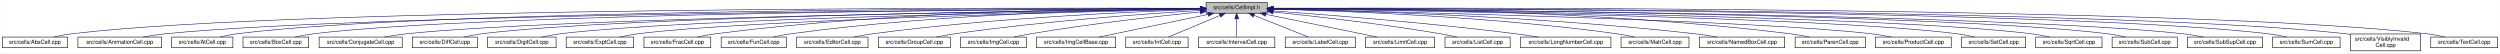
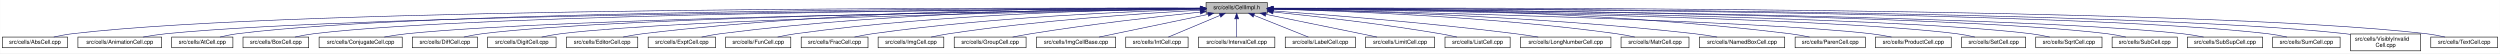
<svg xmlns="http://www.w3.org/2000/svg" xmlns:xlink="http://www.w3.org/1999/xlink" width="4452pt" height="95pt" viewBox="0.00 0.00 4451.50 95.00">
  <g id="graph0" class="graph" transform="scale(1 1) rotate(0) translate(4 91)">
    <polygon fill="white" stroke="transparent" points="-4,4 -4,-91 4447.5,-91 4447.5,4 -4,4" />
    <g id="node1" class="node">
      <g id="a_node1">
        <a xlink:title="Macros and types used only by cell implementations, not by cell users.">
          <polygon fill="#bfbfbf" stroke="black" points="2143.5,-67.5 2143.5,-86.5 2252.5,-86.5 2252.5,-67.5 2143.5,-67.5" />
          <text text-anchor="middle" x="2198" y="-74.5" font-family="Helvetica,sans-Serif" font-size="10.00">src/cells/CellImpl.h</text>
        </a>
      </g>
    </g>
    <g id="node2" class="node">
      <g id="a_node2">
        <a xlink:href="AbsCell_8cpp.html" target="_top" xlink:title="This file defines the class AbsCell.">
          <polygon fill="white" stroke="black" points="0,-6 0,-25 116,-25 116,-6 0,-6" />
          <text text-anchor="middle" x="58" y="-13" font-family="Helvetica,sans-Serif" font-size="10.00">src/cells/AbsCell.cpp</text>
        </a>
      </g>
    </g>
    <g id="edge1" class="edge">
      <path fill="none" stroke="midnightblue" d="M2133.15,-76.26C1827.39,-77.25 527.75,-78.51 125,-31 114.01,-29.7 102.16,-27.44 91.53,-25.07" />
      <polygon fill="midnightblue" stroke="midnightblue" points="2133.2,-79.76 2143.18,-76.23 2133.17,-72.76 2133.2,-79.76" />
    </g>
    <g id="node3" class="node">
      <g id="a_node3">
        <a xlink:href="AnimationCell_8cpp.html" target="_top" xlink:title="This file defines the class AnimationCell.">
          <polygon fill="white" stroke="black" points="134.5,-6 134.5,-25 283.5,-25 283.5,-6 134.5,-6" />
          <text text-anchor="middle" x="209" y="-13" font-family="Helvetica,sans-Serif" font-size="10.00">src/cells/AnimationCell.cpp</text>
        </a>
      </g>
    </g>
    <g id="edge2" class="edge">
      <path fill="none" stroke="midnightblue" d="M2132.84,-75.77C1842.02,-74.54 660.69,-67.35 292,-31 278.46,-29.67 263.81,-27.39 250.63,-25.03" />
      <polygon fill="midnightblue" stroke="midnightblue" points="2133.2,-79.27 2143.22,-75.81 2133.23,-72.27 2133.2,-79.27" />
    </g>
    <g id="node4" class="node">
      <g id="a_node4">
        <a xlink:href="AtCell_8cpp.html" target="_top" xlink:title="This file defines the class AtCell.">
          <polygon fill="white" stroke="black" points="301.5,-6 301.5,-25 410.5,-25 410.5,-6 301.5,-6" />
          <text text-anchor="middle" x="356" y="-13" font-family="Helvetica,sans-Serif" font-size="10.00">src/cells/AtCell.cpp</text>
        </a>
      </g>
    </g>
    <g id="edge3" class="edge">
      <path fill="none" stroke="midnightblue" d="M2133.08,-76.1C1854.67,-76.28 760.4,-74.16 419,-31 408.64,-29.69 397.5,-27.42 387.5,-25.06" />
      <polygon fill="midnightblue" stroke="midnightblue" points="2133.41,-79.6 2143.41,-76.1 2133.41,-72.6 2133.41,-79.6" />
    </g>
    <g id="node5" class="node">
      <g id="a_node5">
        <a xlink:href="BoxCell_8cpp.html" target="_top" xlink:title="This file defines the class BoxCell.">
          <polygon fill="white" stroke="black" points="428.5,-6 428.5,-25 545.5,-25 545.5,-6 428.5,-6" />
          <text text-anchor="middle" x="487" y="-13" font-family="Helvetica,sans-Serif" font-size="10.00">src/cells/BoxCell.cpp</text>
        </a>
      </g>
    </g>
    <g id="edge4" class="edge">
      <path fill="none" stroke="midnightblue" d="M2132.88,-75.81C1867.71,-74.77 868.51,-68.4 555,-31 543.85,-29.67 531.83,-27.39 521.04,-25.03" />
      <polygon fill="midnightblue" stroke="midnightblue" points="2133.1,-79.31 2143.11,-75.84 2133.13,-72.31 2133.1,-79.31" />
    </g>
    <g id="node6" class="node">
      <g id="a_node6">
        <a xlink:href="ConjugateCell_8cpp.html" target="_top" xlink:title="This file defines the class ConjugateCell.">
          <polygon fill="white" stroke="black" points="564,-6 564,-25 712,-25 712,-6 564,-6" />
          <text text-anchor="middle" x="638" y="-13" font-family="Helvetica,sans-Serif" font-size="10.00">src/cells/ConjugateCell.cpp</text>
        </a>
      </g>
    </g>
    <g id="edge5" class="edge">
      <path fill="none" stroke="midnightblue" d="M2133.06,-75.25C1885.51,-72.22 1000.91,-59.57 721,-31 707.61,-29.63 693.13,-27.38 680.06,-25.05" />
      <polygon fill="midnightblue" stroke="midnightblue" points="2133.29,-78.76 2143.33,-75.38 2133.37,-71.76 2133.29,-78.76" />
    </g>
    <g id="node7" class="node">
      <g id="a_node7">
        <a xlink:href="DiffCell_8cpp.html" target="_top" xlink:title="This file defines the class DiffCell.">
          <polygon fill="white" stroke="black" points="730,-6 730,-25 846,-25 846,-6 730,-6" />
          <text text-anchor="middle" x="788" y="-13" font-family="Helvetica,sans-Serif" font-size="10.00">src/cells/DiffCell.cpp</text>
        </a>
      </g>
    </g>
    <g id="edge6" class="edge">
      <path fill="none" stroke="midnightblue" d="M2133.15,-75.37C1900.28,-72.87 1106.8,-62.21 855,-31 844.13,-29.65 832.42,-27.4 821.88,-25.07" />
      <polygon fill="midnightblue" stroke="midnightblue" points="2133.12,-78.87 2143.16,-75.48 2133.2,-71.87 2133.12,-78.87" />
    </g>
    <g id="node8" class="node">
      <g id="a_node8">
        <a xlink:href="DigitCell_8cpp.html" target="_top" xlink:title="This file defines the class DigitCell.">
          <polygon fill="white" stroke="black" points="864,-6 864,-25 986,-25 986,-6 864,-6" />
          <text text-anchor="middle" x="925" y="-13" font-family="Helvetica,sans-Serif" font-size="10.00">src/cells/DigitCell.cpp</text>
        </a>
      </g>
    </g>
    <g id="edge7" class="edge">
      <path fill="none" stroke="midnightblue" d="M2133.16,-75C1916.42,-71.44 1218.27,-58.11 995,-31 983.67,-29.62 971.44,-27.36 960.42,-25.03" />
      <polygon fill="midnightblue" stroke="midnightblue" points="2133.36,-78.51 2143.41,-75.17 2133.47,-71.51 2133.36,-78.51" />
    </g>
    <g id="node9" class="node">
      <g id="a_node9">
-         <a xlink:href="ExptCell_8cpp.html" target="_top" xlink:title="This file defines the class ExptCell.">
-           <polygon fill="white" stroke="black" points="1004,-6 1004,-25 1124,-25 1124,-6 1004,-6" />
-           <text text-anchor="middle" x="1064" y="-13" font-family="Helvetica,sans-Serif" font-size="10.00">src/cells/ExptCell.cpp</text>
+         <a xlink:href="EditorCell_8cpp.html" target="_top" xlink:title="This file defines the class EditorCell.">
+           <polygon fill="white" stroke="black" points="1004.5,-6 1004.5,-25 1131.5,-25 1131.5,-6 1004.5,-6" />
+           <text text-anchor="middle" x="1068" y="-13" font-family="Helvetica,sans-Serif" font-size="10.00">src/cells/EditorCell.cpp</text>
        </a>
      </g>
    </g>
    <g id="edge8" class="edge">
-       <path fill="none" stroke="midnightblue" d="M2133.25,-74.67C1933.43,-70.32 1328.15,-55.46 1133,-31 1121.83,-29.6 1109.77,-27.33 1098.91,-25" />
-       <polygon fill="midnightblue" stroke="midnightblue" points="2133.23,-78.17 2143.3,-74.88 2133.38,-71.17 2133.23,-78.17" />
+       <path fill="none" stroke="midnightblue" d="M2133.28,-76.69C1967.58,-77.71 1514.78,-75.81 1141,-31 1129.33,-29.6 1116.73,-27.36 1105.34,-25.06" />
+       <polygon fill="midnightblue" stroke="midnightblue" points="2133.33,-80.19 2143.3,-76.62 2133.28,-73.19 2133.33,-80.19" />
    </g>
    <g id="node10" class="node">
      <g id="a_node10">
-         <a xlink:href="FracCell_8cpp.html" target="_top" xlink:title="This file defines the class FracCell.">
-           <polygon fill="white" stroke="black" points="1142.5,-6 1142.5,-25 1261.5,-25 1261.5,-6 1142.5,-6" />
-           <text text-anchor="middle" x="1202" y="-13" font-family="Helvetica,sans-Serif" font-size="10.00">src/cells/FracCell.cpp</text>
+         <a xlink:href="ExptCell_8cpp.html" target="_top" xlink:title="This file defines the class ExptCell.">
+           <polygon fill="white" stroke="black" points="1150,-6 1150,-25 1270,-25 1270,-6 1150,-6" />
+           <text text-anchor="middle" x="1210" y="-13" font-family="Helvetica,sans-Serif" font-size="10.00">src/cells/ExptCell.cpp</text>
        </a>
      </g>
    </g>
    <g id="edge9" class="edge">
-       <path fill="none" stroke="midnightblue" d="M2133.35,-76.38C1981.94,-76.5 1592.82,-72.36 1271,-31 1259.95,-29.58 1248.04,-27.34 1237.27,-25.04" />
-       <polygon fill="midnightblue" stroke="midnightblue" points="2133.41,-79.88 2143.4,-76.36 2133.4,-72.88 2133.41,-79.88" />
+       <path fill="none" stroke="midnightblue" d="M2132.9,-76.34C1982.09,-76.35 1597.33,-71.98 1279,-31 1267.95,-29.58 1256.04,-27.33 1245.27,-25.03" />
+       <polygon fill="midnightblue" stroke="midnightblue" points="2133.36,-79.84 2143.35,-76.33 2133.35,-72.84 2133.36,-79.84" />
    </g>
    <g id="node11" class="node">
      <g id="a_node11">
        <a xlink:href="FunCell_8cpp.html" target="_top" xlink:title="This file defines the class FunCell.">
-           <polygon fill="white" stroke="black" points="1280,-6 1280,-25 1396,-25 1396,-6 1280,-6" />
-           <text text-anchor="middle" x="1338" y="-13" font-family="Helvetica,sans-Serif" font-size="10.00">src/cells/FunCell.cpp</text>
+           <polygon fill="white" stroke="black" points="1288,-6 1288,-25 1404,-25 1404,-6 1288,-6" />
+           <text text-anchor="middle" x="1346" y="-13" font-family="Helvetica,sans-Serif" font-size="10.00">src/cells/FunCell.cpp</text>
        </a>
      </g>
    </g>
    <g id="edge10" class="edge">
-       <path fill="none" stroke="midnightblue" d="M2133.18,-75.75C1997.45,-74.46 1673.68,-67.47 1405,-31 1394.39,-29.56 1382.95,-27.34 1372.59,-25.07" />
-       <polygon fill="midnightblue" stroke="midnightblue" points="2133.37,-79.25 2143.4,-75.84 2133.43,-72.25 2133.37,-79.25" />
+       <path fill="none" stroke="midnightblue" d="M2133.33,-75.69C1998.68,-74.31 1678.63,-67.13 1413,-31 1402.39,-29.56 1390.95,-27.34 1380.59,-25.06" />
+       <polygon fill="midnightblue" stroke="midnightblue" points="2133.44,-79.2 2143.47,-75.79 2133.51,-72.2 2133.44,-79.2" />
    </g>
    <g id="node12" class="node">
      <g id="a_node12">
-         <a xlink:href="EditorCell_8cpp.html" target="_top" xlink:title="This file defines the class EditorCell.">
-           <polygon fill="white" stroke="black" points="1414.5,-6 1414.5,-25 1541.5,-25 1541.5,-6 1414.5,-6" />
-           <text text-anchor="middle" x="1478" y="-13" font-family="Helvetica,sans-Serif" font-size="10.00">src/cells/EditorCell.cpp</text>
+         <a xlink:href="FracCell_8cpp.html" target="_top" xlink:title="This file defines the class FracCell.">
+           <polygon fill="white" stroke="black" points="1422.5,-6 1422.5,-25 1541.5,-25 1541.5,-6 1422.5,-6" />
+           <text text-anchor="middle" x="1482" y="-13" font-family="Helvetica,sans-Serif" font-size="10.00">src/cells/FracCell.cpp</text>
        </a>
      </g>
    </g>
    <g id="edge11" class="edge">
-       <path fill="none" stroke="midnightblue" d="M2133.03,-74.2C2016.13,-70.36 1762.8,-59.28 1551,-31 1539.6,-29.48 1527.31,-27.26 1516.11,-25.02" />
-       <polygon fill="midnightblue" stroke="midnightblue" points="2133.12,-77.71 2143.23,-74.53 2133.35,-70.71 2133.12,-77.71" />
+       <path fill="none" stroke="midnightblue" d="M2132.88,-74.51C2015.74,-71.15 1761.92,-60.8 1550,-31 1539.36,-29.5 1527.9,-27.3 1517.48,-25.05" />
+       <polygon fill="midnightblue" stroke="midnightblue" points="2133.02,-78.01 2143.11,-74.79 2133.21,-71.01 2133.02,-78.01" />
    </g>
    <g id="node13" class="node">
      <g id="a_node13">
-         <a xlink:href="GroupCell_8cpp.html" target="_top" xlink:title="This file defines the class GroupCell.">
-           <polygon fill="white" stroke="black" points="1560,-6 1560,-25 1688,-25 1688,-6 1560,-6" />
-           <text text-anchor="middle" x="1624" y="-13" font-family="Helvetica,sans-Serif" font-size="10.00">src/cells/GroupCell.cpp</text>
+         <a xlink:href="ImgCell_8cpp.html" target="_top" xlink:title="This file defines the class ImgCell.">
+           <polygon fill="white" stroke="black" points="1559.5,-6 1559.5,-25 1676.5,-25 1676.5,-6 1559.5,-6" />
+           <text text-anchor="middle" x="1618" y="-13" font-family="Helvetica,sans-Serif" font-size="10.00">src/cells/ImgCell.cpp</text>
        </a>
      </g>
    </g>
    <g id="edge12" class="edge">
-       <path fill="none" stroke="midnightblue" d="M2133.18,-72.39C2037.45,-66.56 1852.75,-53.4 1697,-31 1685.87,-29.4 1673.88,-27.21 1662.89,-25.02" />
-       <polygon fill="midnightblue" stroke="midnightblue" points="2133.1,-75.89 2143.29,-73 2133.52,-68.9 2133.1,-75.89" />
+       <path fill="none" stroke="midnightblue" d="M2133.19,-72.85C2035.72,-67.54 1845.8,-54.97 1686,-31 1675.5,-29.42 1664.18,-27.22 1653.85,-25" />
+       <polygon fill="midnightblue" stroke="midnightblue" points="2133.01,-76.35 2143.18,-73.39 2133.38,-69.36 2133.01,-76.35" />
    </g>
    <g id="node14" class="node">
      <g id="a_node14">
-         <a xlink:href="ImgCell_8cpp.html" target="_top" xlink:title="This file defines the class ImgCell.">
-           <polygon fill="white" stroke="black" points="1706.5,-6 1706.5,-25 1823.5,-25 1823.5,-6 1706.5,-6" />
-           <text text-anchor="middle" x="1765" y="-13" font-family="Helvetica,sans-Serif" font-size="10.00">src/cells/ImgCell.cpp</text>
+         <a xlink:href="GroupCell_8cpp.html" target="_top" xlink:title="This file defines the class GroupCell.">
+           <polygon fill="white" stroke="black" points="1695,-6 1695,-25 1823,-25 1823,-6 1695,-6" />
+           <text text-anchor="middle" x="1759" y="-13" font-family="Helvetica,sans-Serif" font-size="10.00">src/cells/GroupCell.cpp</text>
        </a>
      </g>
    </g>
    <g id="edge13" class="edge">
-       <path fill="none" stroke="midnightblue" d="M2133.19,-69.83C2059.84,-62.43 1936.9,-48.76 1832,-31 1822.03,-29.31 1811.29,-27.15 1801.4,-25.01" />
-       <polygon fill="midnightblue" stroke="midnightblue" points="2132.91,-73.32 2143.21,-70.83 2133.61,-66.35 2132.91,-73.32" />
+       <path fill="none" stroke="midnightblue" d="M2133.25,-69.5C2059.94,-61.8 1937.05,-47.87 1832,-31 1821.28,-29.28 1809.74,-27.13 1799.07,-25.01" />
+       <polygon fill="midnightblue" stroke="midnightblue" points="2132.95,-72.99 2143.26,-70.54 2133.67,-66.02 2132.95,-72.99" />
    </g>
    <g id="node15" class="node">
      <g id="a_node15">
        <a xlink:href="ImgCellBase_8cpp.html" target="_top" xlink:title="This file defines the class ImgCellBase.">
          <polygon fill="white" stroke="black" points="1841.5,-6 1841.5,-25 1982.5,-25 1982.5,-6 1841.5,-6" />
          <text text-anchor="middle" x="1912" y="-13" font-family="Helvetica,sans-Serif" font-size="10.00">src/cells/ImgCellBase.cpp</text>
        </a>
      </g>
    </g>
    <g id="edge14" class="edge">
      <path fill="none" stroke="midnightblue" d="M2147.06,-65.4C2091.61,-53.87 2004.05,-35.65 1952.9,-25.01" />
      <polygon fill="midnightblue" stroke="midnightblue" points="2146.52,-68.86 2157.02,-67.48 2147.95,-62.01 2146.52,-68.86" />
    </g>
    <g id="node16" class="node">
      <g id="a_node16">
        <a xlink:href="IntCell_8cpp.html" target="_top" xlink:title="This file defines the class IntCell.">
          <polygon fill="white" stroke="black" points="2000.5,-6 2000.5,-25 2111.5,-25 2111.5,-6 2000.5,-6" />
          <text text-anchor="middle" x="2056" y="-13" font-family="Helvetica,sans-Serif" font-size="10.00">src/cells/IntCell.cpp</text>
        </a>
      </g>
    </g>
    <g id="edge15" class="edge">
      <path fill="none" stroke="midnightblue" d="M2168.12,-63.48C2140.54,-51.92 2100.33,-35.08 2076.31,-25.01" />
      <polygon fill="midnightblue" stroke="midnightblue" points="2167.08,-66.84 2177.65,-67.48 2169.78,-60.38 2167.08,-66.84" />
    </g>
    <g id="node17" class="node">
      <g id="a_node17">
        <a xlink:href="IntervalCell_8cpp.html" target="_top" xlink:title="This file defines the class IntervalCell.">
          <polygon fill="white" stroke="black" points="2130,-6 2130,-25 2266,-25 2266,-6 2130,-6" />
          <text text-anchor="middle" x="2198" y="-13" font-family="Helvetica,sans-Serif" font-size="10.00">src/cells/IntervalCell.cpp</text>
        </a>
      </g>
    </g>
    <g id="edge16" class="edge">
      <path fill="none" stroke="midnightblue" d="M2198,-57.32C2198,-46.5 2198,-33.4 2198,-25.01" />
      <polygon fill="midnightblue" stroke="midnightblue" points="2194.5,-57.48 2198,-67.48 2201.5,-57.48 2194.5,-57.48" />
    </g>
    <g id="node18" class="node">
      <g id="a_node18">
        <a xlink:href="LabelCell_8cpp.html" target="_top" xlink:title="This file defines the class LabelCell.">
          <polygon fill="white" stroke="black" points="2284.5,-6 2284.5,-25 2409.5,-25 2409.5,-6 2284.5,-6" />
          <text text-anchor="middle" x="2347" y="-13" font-family="Helvetica,sans-Serif" font-size="10.00">src/cells/LabelCell.cpp</text>
        </a>
      </g>
    </g>
    <g id="edge17" class="edge">
      <path fill="none" stroke="midnightblue" d="M2228.97,-63.63C2257.92,-52.07 2300.37,-35.12 2325.69,-25.01" />
      <polygon fill="midnightblue" stroke="midnightblue" points="2227.34,-60.52 2219.35,-67.48 2229.93,-67.02 2227.34,-60.52" />
    </g>
    <g id="node19" class="node">
      <g id="a_node19">
        <a xlink:href="LimitCell_8cpp.html" target="_top" xlink:title="This file defines the class LimitCell.">
          <polygon fill="white" stroke="black" points="2427.5,-6 2427.5,-25 2550.5,-25 2550.5,-6 2427.5,-6" />
          <text text-anchor="middle" x="2489" y="-13" font-family="Helvetica,sans-Serif" font-size="10.00">src/cells/LimitCell.cpp</text>
        </a>
      </g>
    </g>
    <g id="edge18" class="edge">
      <path fill="none" stroke="midnightblue" d="M2250.02,-65.46C2294.82,-56.37 2361.18,-42.88 2419,-31 2428.36,-29.08 2438.42,-27 2447.92,-25.03" />
      <polygon fill="midnightblue" stroke="midnightblue" points="2249.07,-62.08 2239.96,-67.5 2250.46,-68.94 2249.07,-62.08" />
    </g>
    <g id="node20" class="node">
      <g id="a_node20">
        <a xlink:href="ListCell_8cpp.html" target="_top" xlink:title="This file defines the class ListCell.">
          <polygon fill="white" stroke="black" points="2569,-6 2569,-25 2685,-25 2685,-6 2569,-6" />
          <text text-anchor="middle" x="2627" y="-13" font-family="Helvetica,sans-Serif" font-size="10.00">src/cells/ListCell.cpp</text>
        </a>
      </g>
    </g>
    <g id="edge19" class="edge">
      <path fill="none" stroke="midnightblue" d="M2263.17,-69.67C2335.84,-62.21 2456.75,-48.55 2560,-31 2569.86,-29.32 2580.46,-27.19 2590.25,-25.07" />
      <polygon fill="midnightblue" stroke="midnightblue" points="2262.4,-66.23 2252.8,-70.73 2263.11,-73.2 2262.4,-66.23" />
    </g>
    <g id="node21" class="node">
      <g id="a_node21">
        <a xlink:href="LongNumberCell_8cpp.html" target="_top" xlink:title="This file defines the class LongNumberCell.">
          <polygon fill="white" stroke="black" points="2703.5,-6 2703.5,-25 2864.5,-25 2864.5,-6 2703.5,-6" />
          <text text-anchor="middle" x="2784" y="-13" font-family="Helvetica,sans-Serif" font-size="10.00">src/cells/LongNumberCell.cpp</text>
        </a>
      </g>
    </g>
    <g id="edge20" class="edge">
      <path fill="none" stroke="midnightblue" d="M2262.83,-71.56C2357.7,-64.73 2539.84,-50.39 2694,-31 2707.35,-29.32 2721.75,-27.16 2735.04,-25.02" />
      <polygon fill="midnightblue" stroke="midnightblue" points="2262.54,-68.07 2252.81,-72.27 2263.04,-75.05 2262.54,-68.07" />
    </g>
    <g id="node22" class="node">
      <g id="a_node22">
        <a xlink:href="MatrCell_8cpp.html" target="_top" xlink:title="This file defines the class MatrCell.">
          <polygon fill="white" stroke="black" points="2882.5,-6 2882.5,-25 3003.5,-25 3003.5,-6 2882.5,-6" />
          <text text-anchor="middle" x="2943" y="-13" font-family="Helvetica,sans-Serif" font-size="10.00">src/cells/MatrCell.cpp</text>
        </a>
      </g>
    </g>
    <g id="edge21" class="edge">
      <path fill="none" stroke="midnightblue" d="M2262.77,-74.72C2383.51,-71.65 2650.95,-61.7 2874,-31 2884.79,-29.51 2896.42,-27.31 2907,-25.06" />
      <polygon fill="midnightblue" stroke="midnightblue" points="2262.5,-71.22 2252.59,-74.97 2262.67,-78.22 2262.5,-71.22" />
    </g>
    <g id="node23" class="node">
      <g id="a_node23">
        <a xlink:href="NamedBoxCell_8cpp.html" target="_top" xlink:title="This file defines the class NamedBoxCell.">
          <polygon fill="white" stroke="black" points="3022,-6 3022,-25 3174,-25 3174,-6 3022,-6" />
          <text text-anchor="middle" x="3098" y="-13" font-family="Helvetica,sans-Serif" font-size="10.00">src/cells/NamedBoxCell.cpp</text>
        </a>
      </g>
    </g>
    <g id="edge22" class="edge">
      <path fill="none" stroke="midnightblue" d="M2262.95,-74.92C2401.29,-72.07 2735.08,-62.27 3013,-31 3026.24,-29.51 3040.55,-27.3 3053.58,-25.06" />
      <polygon fill="midnightblue" stroke="midnightblue" points="2262.47,-71.43 2252.54,-75.13 2262.61,-78.43 2262.47,-71.43" />
    </g>
    <g id="node24" class="node">
      <g id="a_node24">
        <a xlink:href="ParenCell_8cpp.html" target="_top" xlink:title="This file defines the class ParenCell.">
          <polygon fill="white" stroke="black" points="3192.5,-6 3192.5,-25 3317.5,-25 3317.5,-6 3192.5,-6" />
          <text text-anchor="middle" x="3255" y="-13" font-family="Helvetica,sans-Serif" font-size="10.00">src/cells/ParenCell.cpp</text>
        </a>
      </g>
    </g>
    <g id="edge23" class="edge">
      <path fill="none" stroke="midnightblue" d="M2262.73,-76.46C2420.64,-76.84 2838.01,-73.37 3183,-31 3194.52,-29.59 3206.94,-27.34 3218.18,-25.04" />
      <polygon fill="midnightblue" stroke="midnightblue" points="2262.71,-72.96 2252.7,-76.43 2262.69,-79.96 2262.71,-72.96" />
    </g>
    <g id="node25" class="node">
      <g id="a_node25">
        <a xlink:href="ProductCell_8cpp.html" target="_top" xlink:title="This file defines the class ProductCell.">
          <polygon fill="white" stroke="black" points="3335.5,-6 3335.5,-25 3470.5,-25 3470.5,-6 3335.5,-6" />
          <text text-anchor="middle" x="3403" y="-13" font-family="Helvetica,sans-Serif" font-size="10.00">src/cells/ProductCell.cpp</text>
        </a>
      </g>
    </g>
    <g id="edge24" class="edge">
      <path fill="none" stroke="midnightblue" d="M2262.68,-74.69C2470.31,-70.28 3118.58,-54.9 3327,-31 3339.14,-29.61 3352.26,-27.37 3364.12,-25.07" />
      <polygon fill="midnightblue" stroke="midnightblue" points="2262.47,-71.19 2252.54,-74.9 2262.62,-78.19 2262.47,-71.19" />
    </g>
    <g id="node26" class="node">
      <g id="a_node26">
        <a xlink:href="SetCell_8cpp.html" target="_top" xlink:title="This file defines the class SetCell.">
          <polygon fill="white" stroke="black" points="3489,-6 3489,-25 3603,-25 3603,-6 3489,-6" />
          <text text-anchor="middle" x="3546" y="-13" font-family="Helvetica,sans-Serif" font-size="10.00">src/cells/SetCell.cpp</text>
        </a>
      </g>
    </g>
    <g id="edge25" class="edge">
      <path fill="none" stroke="midnightblue" d="M2262.53,-75.28C2488.11,-72.53 3240.63,-61.24 3480,-31 3490.71,-29.65 3502.24,-27.39 3512.63,-25.06" />
      <polygon fill="midnightblue" stroke="midnightblue" points="2262.46,-71.78 2252.51,-75.4 2262.55,-78.78 2262.46,-71.78" />
    </g>
    <g id="node27" class="node">
      <g id="a_node27">
        <a xlink:href="SqrtCell_8cpp.html" target="_top" xlink:title="This file defines the class SqrtCell.">
          <polygon fill="white" stroke="black" points="3621,-6 3621,-25 3739,-25 3739,-6 3621,-6" />
          <text text-anchor="middle" x="3680" y="-13" font-family="Helvetica,sans-Serif" font-size="10.00">src/cells/SqrtCell.cpp</text>
        </a>
      </g>
    </g>
    <g id="edge26" class="edge">
      <path fill="none" stroke="midnightblue" d="M2262.98,-75.47C2503.87,-73.27 3345.63,-63.38 3612,-31 3623.14,-29.65 3635.17,-27.36 3645.96,-25" />
      <polygon fill="midnightblue" stroke="midnightblue" points="2262.61,-71.97 2252.64,-75.56 2262.67,-78.97 2262.61,-71.97" />
    </g>
    <g id="node28" class="node">
      <g id="a_node28">
        <a xlink:href="SubCell_8cpp.html" target="_top" xlink:title="This file defines the class SubCell.">
          <polygon fill="white" stroke="black" points="3757,-6 3757,-25 3873,-25 3873,-6 3757,-6" />
          <text text-anchor="middle" x="3815" y="-13" font-family="Helvetica,sans-Serif" font-size="10.00">src/cells/SubCell.cpp</text>
        </a>
      </g>
    </g>
    <g id="edge27" class="edge">
      <path fill="none" stroke="midnightblue" d="M2262.78,-75.71C2517.88,-74.32 3453.61,-66.82 3748,-31 3758.99,-29.66 3770.83,-27.38 3781.47,-25.02" />
      <polygon fill="midnightblue" stroke="midnightblue" points="2262.54,-72.21 2252.56,-75.76 2262.58,-79.21 2262.54,-72.21" />
    </g>
    <g id="node29" class="node">
      <g id="a_node29">
        <a xlink:href="SubSupCell_8cpp.html" target="_top" xlink:title="This file defines the class SubSupCell.">
          <polygon fill="white" stroke="black" points="3891,-6 3891,-25 4025,-25 4025,-6 3891,-6" />
          <text text-anchor="middle" x="3958" y="-13" font-family="Helvetica,sans-Serif" font-size="10.00">src/cells/SubSupCell.cpp</text>
        </a>
      </g>
    </g>
    <g id="edge28" class="edge">
      <path fill="none" stroke="midnightblue" d="M2262.92,-75.67C2531.85,-74.09 3559.55,-65.84 3882,-31 3894.42,-29.66 3907.85,-27.38 3919.91,-25.02" />
      <polygon fill="midnightblue" stroke="midnightblue" points="2262.53,-72.17 2252.55,-75.73 2262.57,-79.17 2262.53,-72.17" />
    </g>
    <g id="node30" class="node">
      <g id="a_node30">
        <a xlink:href="SumCell_8cpp.html" target="_top" xlink:title="This file defines the class SumCell.">
          <polygon fill="white" stroke="black" points="4043,-6 4043,-25 4163,-25 4163,-6 4043,-6" />
          <text text-anchor="middle" x="4103" y="-13" font-family="Helvetica,sans-Serif" font-size="10.00">src/cells/SumCell.cpp</text>
        </a>
      </g>
    </g>
    <g id="edge29" class="edge">
      <path fill="none" stroke="midnightblue" d="M2262.66,-76C2546.09,-75.75 3680.29,-72.15 4034,-31 4045.31,-29.68 4057.51,-27.41 4068.46,-25.05" />
      <polygon fill="midnightblue" stroke="midnightblue" points="2262.54,-72.5 2252.55,-76.01 2262.55,-79.5 2262.54,-72.5" />
    </g>
    <g id="node31" class="node">
      <g id="a_node31">
        <a xlink:href="VisiblyInvalidCell_8cpp.html" target="_top" xlink:title="This file defines the class VisiblyInvalidCell.">
          <polygon fill="white" stroke="black" points="4181.5,-0.5 4181.5,-30.5 4306.5,-30.5 4306.5,-0.5 4181.5,-0.5" />
          <text text-anchor="start" x="4189.5" y="-18.5" font-family="Helvetica,sans-Serif" font-size="10.00">src/cells/VisiblyInvalid</text>
          <text text-anchor="middle" x="4244" y="-7.5" font-family="Helvetica,sans-Serif" font-size="10.00">Cell.cpp</text>
        </a>
      </g>
    </g>
    <g id="edge30" class="edge">
      <path fill="none" stroke="midnightblue" d="M2263.08,-76.06C2560.19,-76.07 3789.63,-73.53 4172,-31 4175.04,-30.66 4178.15,-30.26 4181.27,-29.81" />
      <polygon fill="midnightblue" stroke="midnightblue" points="2262.91,-72.56 2252.91,-76.05 2262.91,-79.56 2262.91,-72.56" />
    </g>
    <g id="node32" class="node">
      <g id="a_node32">
        <a xlink:href="TextCell_8cpp.html" target="_top" xlink:title="This file defines the class TextCell.">
          <polygon fill="white" stroke="black" points="4324.5,-6 4324.5,-25 4443.5,-25 4443.5,-6 4324.5,-6" />
          <text text-anchor="middle" x="4384" y="-13" font-family="Helvetica,sans-Serif" font-size="10.00">src/cells/TextCell.cpp</text>
        </a>
      </g>
    </g>
    <g id="edge31" class="edge">
      <path fill="none" stroke="midnightblue" d="M2262.72,-76.27C2572.26,-77.32 3903.75,-78.9 4316,-31 4327.15,-29.7 4339.17,-27.44 4349.96,-25.07" />
      <polygon fill="midnightblue" stroke="midnightblue" points="2262.58,-72.77 2252.57,-76.24 2262.56,-79.77 2262.58,-72.77" />
    </g>
  </g>
</svg>
